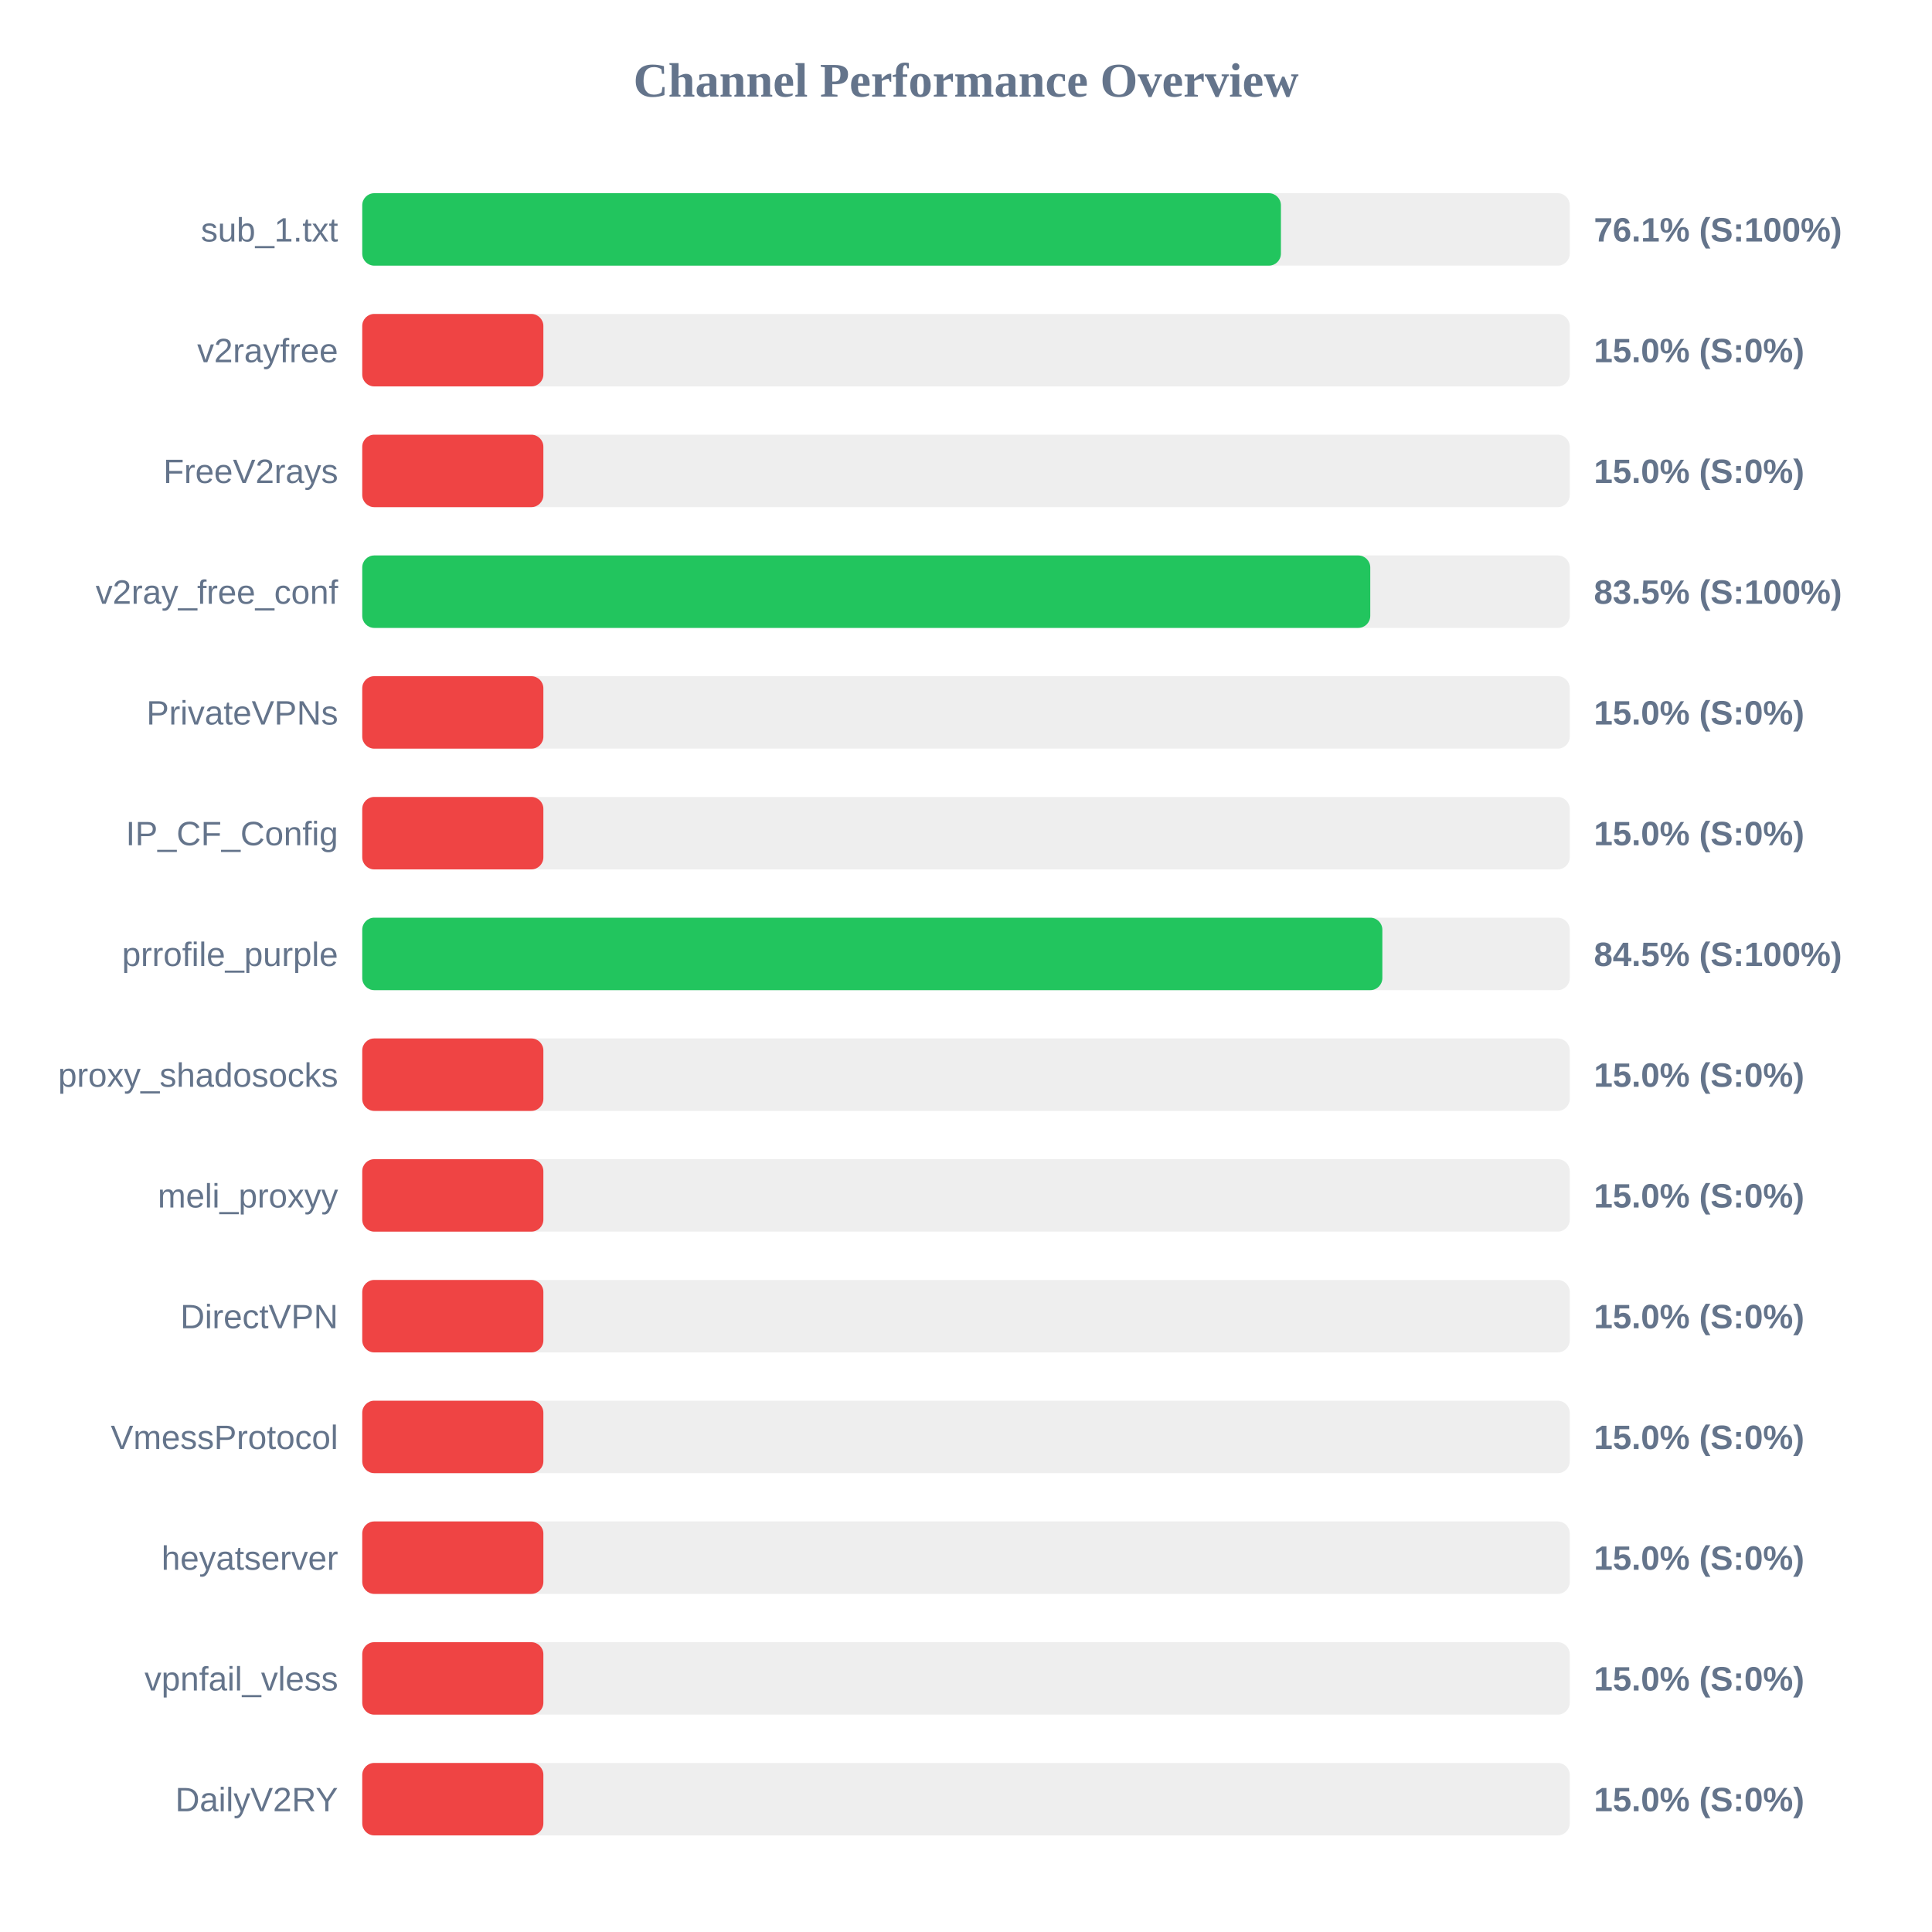
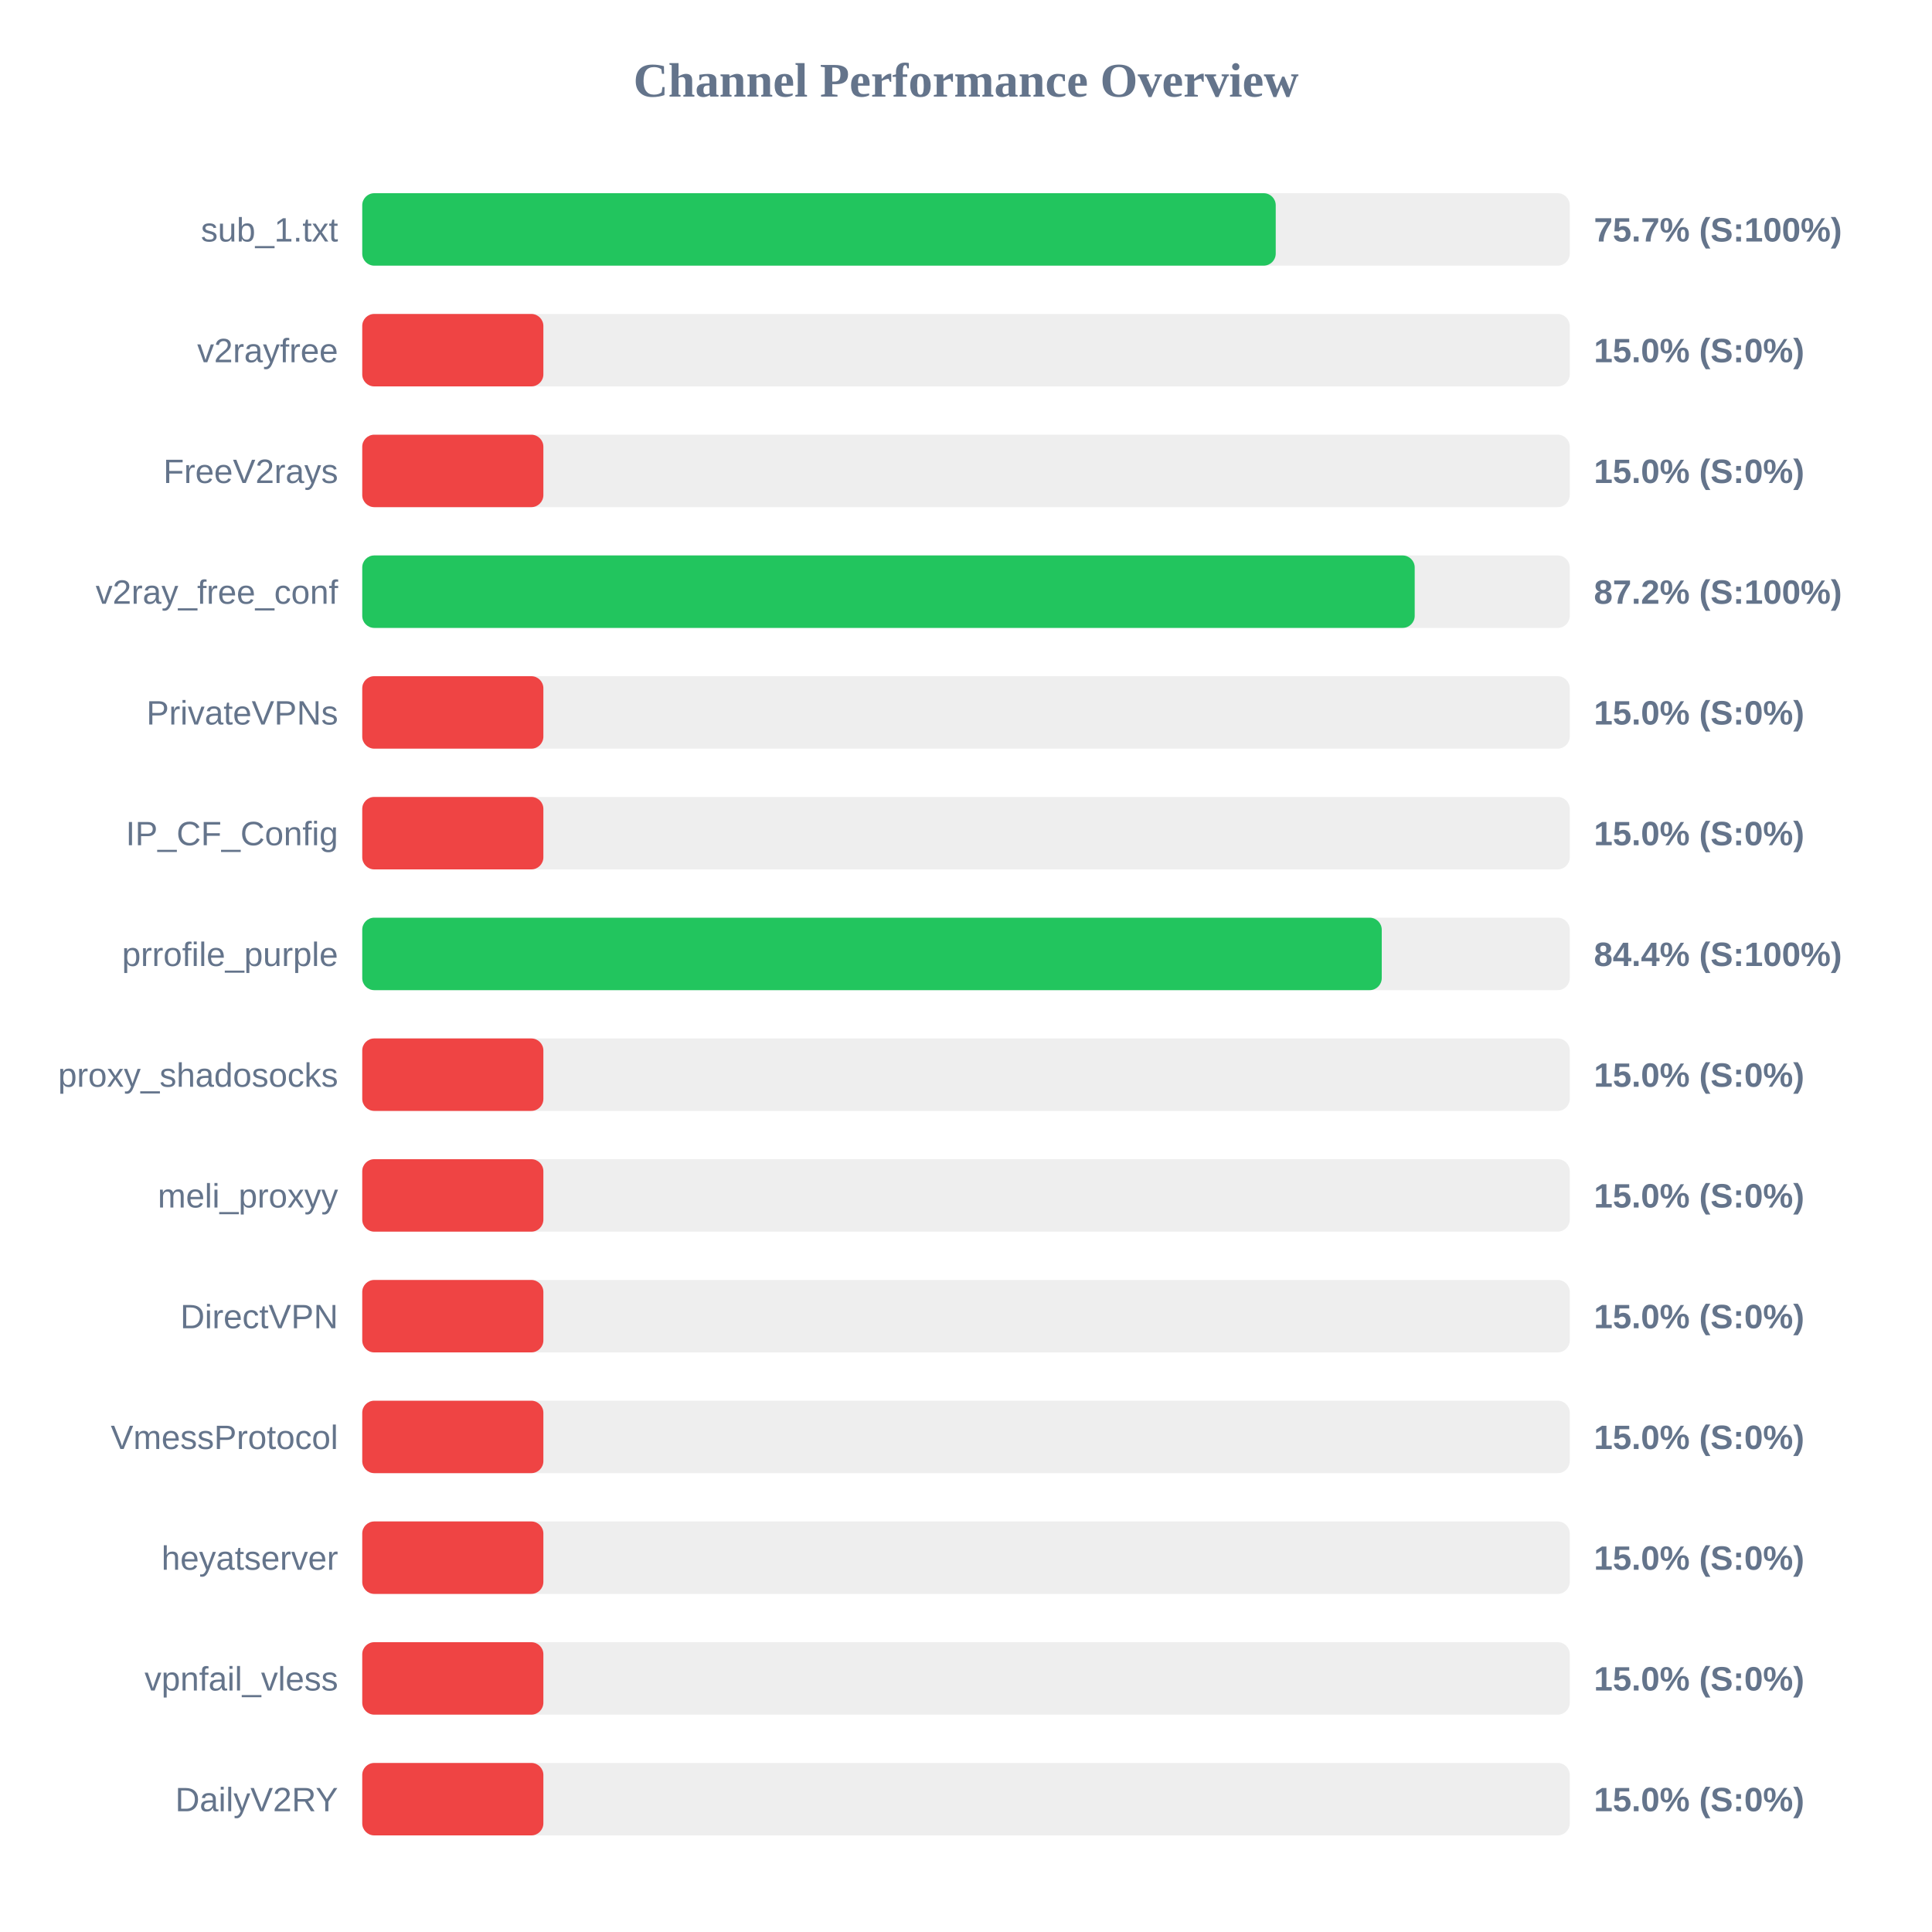
<svg xmlns="http://www.w3.org/2000/svg" width="800" height="800" version="1.1">
  <style>
        .row { font: 14px Arial; fill: #64748b; }
        .score { font: bold 14px Arial; fill: #64748b; }
    </style>
  <text x="400" y="40" text-anchor="middle" font-size="20px" font-weight="bold" fill="#64748b">Channel Performance Overview</text>
  <rect x="150" y="80" width="500" height="30" fill="#eee" rx="5" />
-   <rect x="150" y="80" width="380.4" height="30" fill="#22c55e" rx="5" />
+   <rect x="150" y="80" width="378.25" height="30" fill="#22c55e" rx="5" />
  <text x="140" y="100" text-anchor="end" class="row">sub_1.txt</text>
-   <text x="660" y="100" text-anchor="start" class="score">76.1% (S:100%)</text>
+   <text x="660" y="100" text-anchor="start" class="score">75.7% (S:100%)</text>
  <rect x="150" y="130" width="500" height="30" fill="#eee" rx="5" />
  <rect x="150" y="130" width="75.0" height="30" fill="#ef4444" rx="5" />
  <text x="140" y="150" text-anchor="end" class="row">v2rayfree</text>
  <text x="660" y="150" text-anchor="start" class="score">15.0% (S:0%)</text>
  <rect x="150" y="180" width="500" height="30" fill="#eee" rx="5" />
  <rect x="150" y="180" width="75.0" height="30" fill="#ef4444" rx="5" />
  <text x="140" y="200" text-anchor="end" class="row">FreeV2rays</text>
  <text x="660" y="200" text-anchor="start" class="score">15.0% (S:0%)</text>
  <rect x="150" y="230" width="500" height="30" fill="#eee" rx="5" />
-   <rect x="150" y="230" width="417.4" height="30" fill="#22c55e" rx="5" />
+   <rect x="150" y="230" width="435.8" height="30" fill="#22c55e" rx="5" />
  <text x="140" y="250" text-anchor="end" class="row">v2ray_free_conf</text>
-   <text x="660" y="250" text-anchor="start" class="score">83.5% (S:100%)</text>
+   <text x="660" y="250" text-anchor="start" class="score">87.2% (S:100%)</text>
  <rect x="150" y="280" width="500" height="30" fill="#eee" rx="5" />
  <rect x="150" y="280" width="75.0" height="30" fill="#ef4444" rx="5" />
  <text x="140" y="300" text-anchor="end" class="row">PrivateVPNs</text>
  <text x="660" y="300" text-anchor="start" class="score">15.0% (S:0%)</text>
  <rect x="150" y="330" width="500" height="30" fill="#eee" rx="5" />
  <rect x="150" y="330" width="75.0" height="30" fill="#ef4444" rx="5" />
  <text x="140" y="350" text-anchor="end" class="row">IP_CF_Config</text>
  <text x="660" y="350" text-anchor="start" class="score">15.0% (S:0%)</text>
  <rect x="150" y="380" width="500" height="30" fill="#eee" rx="5" />
-   <rect x="150" y="380" width="422.4" height="30" fill="#22c55e" rx="5" />
+   <rect x="150" y="380" width="422.15" height="30" fill="#22c55e" rx="5" />
  <text x="140" y="400" text-anchor="end" class="row">prrofile_purple</text>
-   <text x="660" y="400" text-anchor="start" class="score">84.5% (S:100%)</text>
+   <text x="660" y="400" text-anchor="start" class="score">84.4% (S:100%)</text>
  <rect x="150" y="430" width="500" height="30" fill="#eee" rx="5" />
  <rect x="150" y="430" width="75.0" height="30" fill="#ef4444" rx="5" />
  <text x="140" y="450" text-anchor="end" class="row">proxy_shadosocks</text>
  <text x="660" y="450" text-anchor="start" class="score">15.0% (S:0%)</text>
  <rect x="150" y="480" width="500" height="30" fill="#eee" rx="5" />
  <rect x="150" y="480" width="75.0" height="30" fill="#ef4444" rx="5" />
  <text x="140" y="500" text-anchor="end" class="row">meli_proxyy</text>
  <text x="660" y="500" text-anchor="start" class="score">15.0% (S:0%)</text>
  <rect x="150" y="530" width="500" height="30" fill="#eee" rx="5" />
  <rect x="150" y="530" width="75.0" height="30" fill="#ef4444" rx="5" />
  <text x="140" y="550" text-anchor="end" class="row">DirectVPN</text>
  <text x="660" y="550" text-anchor="start" class="score">15.0% (S:0%)</text>
  <rect x="150" y="580" width="500" height="30" fill="#eee" rx="5" />
  <rect x="150" y="580" width="75.0" height="30" fill="#ef4444" rx="5" />
  <text x="140" y="600" text-anchor="end" class="row">VmessProtocol</text>
  <text x="660" y="600" text-anchor="start" class="score">15.0% (S:0%)</text>
  <rect x="150" y="630" width="500" height="30" fill="#eee" rx="5" />
  <rect x="150" y="630" width="75.0" height="30" fill="#ef4444" rx="5" />
  <text x="140" y="650" text-anchor="end" class="row">heyatserver</text>
  <text x="660" y="650" text-anchor="start" class="score">15.0% (S:0%)</text>
  <rect x="150" y="680" width="500" height="30" fill="#eee" rx="5" />
  <rect x="150" y="680" width="75.0" height="30" fill="#ef4444" rx="5" />
  <text x="140" y="700" text-anchor="end" class="row">vpnfail_vless</text>
  <text x="660" y="700" text-anchor="start" class="score">15.0% (S:0%)</text>
  <rect x="150" y="730" width="500" height="30" fill="#eee" rx="5" />
  <rect x="150" y="730" width="75.0" height="30" fill="#ef4444" rx="5" />
  <text x="140" y="750" text-anchor="end" class="row">DailyV2RY</text>
  <text x="660" y="750" text-anchor="start" class="score">15.0% (S:0%)</text>
</svg>
